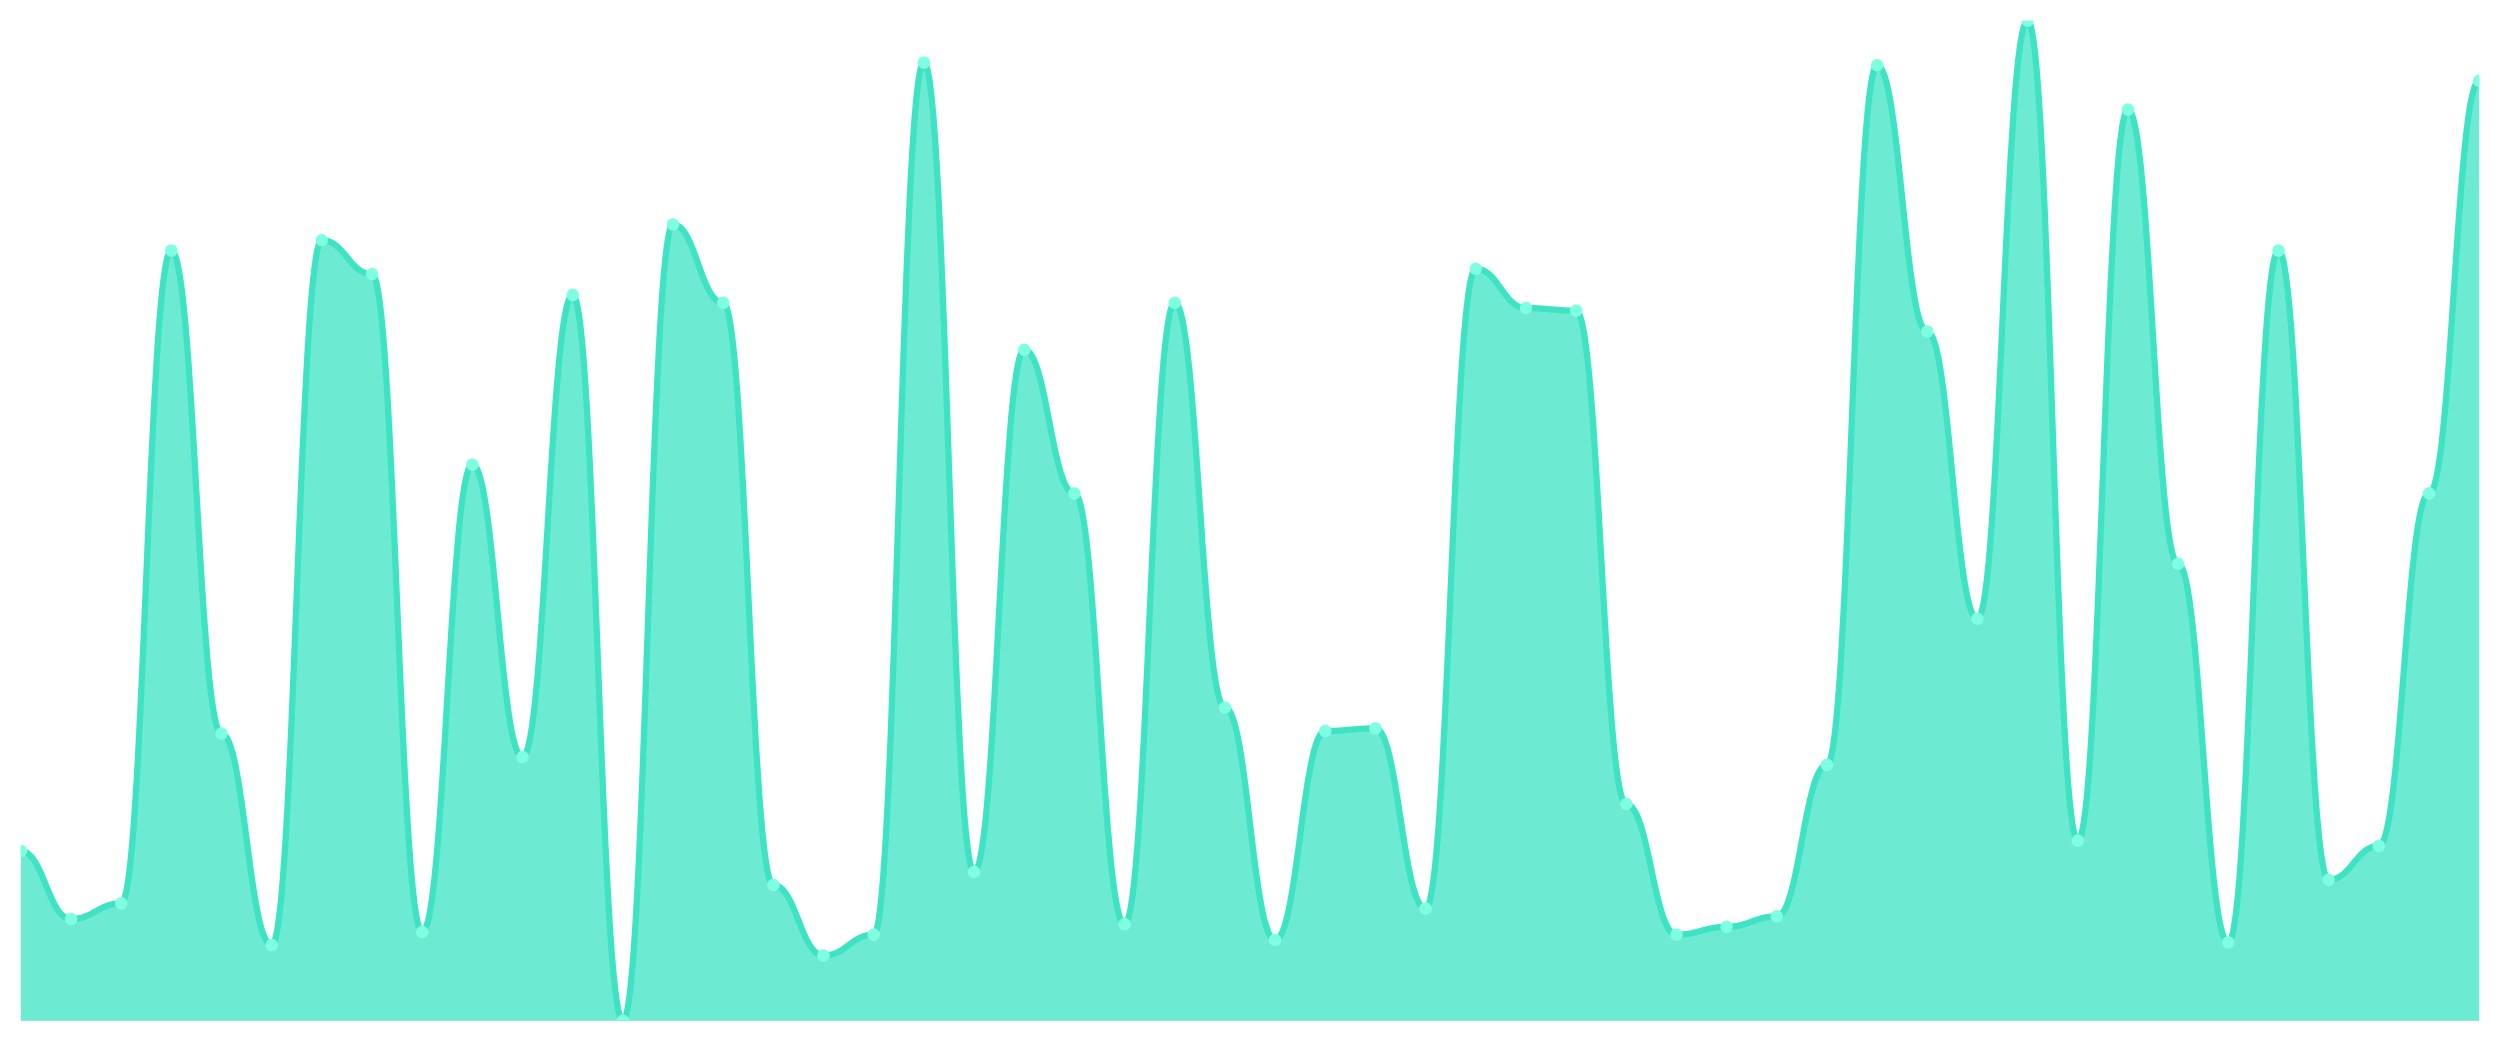
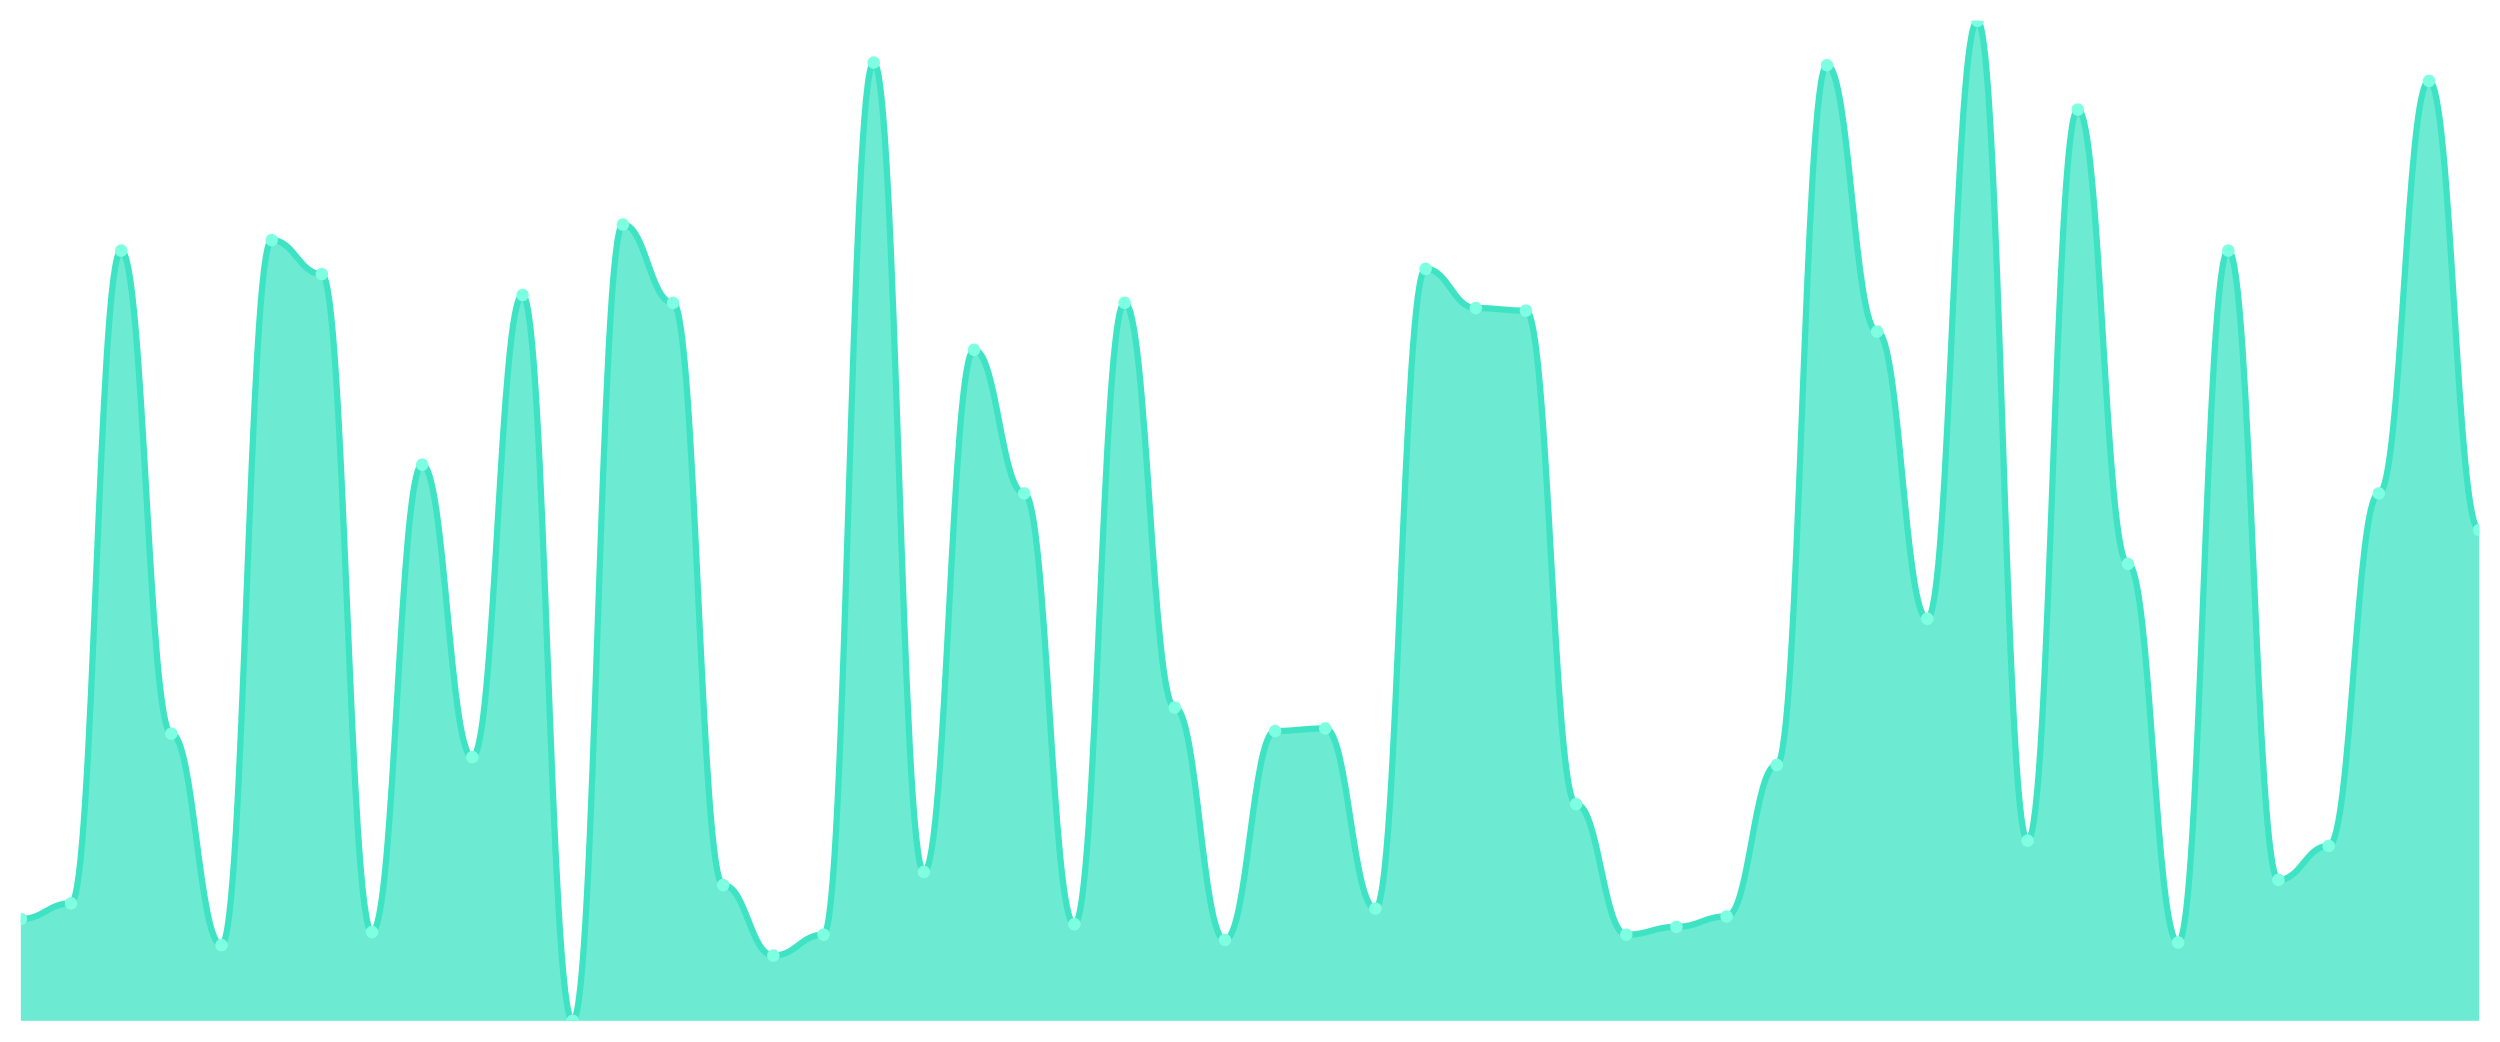
<svg xmlns="http://www.w3.org/2000/svg" viewBox="0 0 1200 500" width="1200" height="500">
  <defs>
    <clipPath id="c">
      <rect x="10" y="10" width="1180" height="480" />
    </clipPath>
  </defs>
  <rect width="1200" height="500" fill="none" />
  <g clip-path="url(#c)">
-     <path d="M 10,490 L 10,408.538 C 20.837,408.538 23.245,441.123 34.082,441.123 C 44.918,441.123 47.327,433.603 58.163,433.603 C 69,433.603 71.408,120.287 82.245,120.287 C 93.082,120.287 95.49,352.141 106.327,352.141 C 117.163,352.141 119.571,453.655 130.408,453.655 C 141.245,453.655 143.653,115.274 154.49,115.274 C 165.327,115.274 167.735,131.567 178.571,131.567 C 189.408,131.567 191.816,447.389 202.653,447.389 C 213.49,447.389 215.898,223.055 226.735,223.055 C 237.571,223.055 239.98,363.42 250.816,363.42 C 261.653,363.42 264.061,141.593 274.898,141.593 C 285.735,141.593 288.143,490 298.98,490 C 309.816,490 312.224,107.755 323.061,107.755 C 333.898,107.755 336.306,145.352 347.143,145.352 C 357.98,145.352 360.388,424.83 371.224,424.83 C 382.061,424.83 384.469,458.668 395.306,458.668 C 406.143,458.668 408.551,448.642 419.388,448.642 C 430.224,448.642 432.633,30.052 443.469,30.052 C 454.306,30.052 456.714,418.564 467.551,418.564 C 478.388,418.564 480.796,167.911 491.633,167.911 C 502.469,167.911 504.878,236.841 515.714,236.841 C 526.551,236.841 528.959,443.629 539.796,443.629 C 550.633,443.629 553.041,145.352 563.878,145.352 C 574.714,145.352 577.122,339.608 587.959,339.608 C 598.796,339.608 601.204,451.149 612.041,451.149 C 622.878,451.149 625.286,350.888 636.122,350.888 C 646.959,350.888 649.367,349.634 660.204,349.634 C 671.041,349.634 673.449,436.11 684.286,436.11 C 695.122,436.11 697.531,129.06 708.367,129.06 C 719.204,129.06 721.612,147.859 732.449,147.859 C 743.286,147.859 745.694,149.112 756.531,149.112 C 767.367,149.112 769.776,385.979 780.612,385.979 C 791.449,385.979 793.857,448.642 804.694,448.642 C 815.531,448.642 817.939,444.883 828.776,444.883 C 839.612,444.883 842.02,439.869 852.857,439.869 C 863.694,439.869 866.102,367.18 876.939,367.18 C 887.776,367.18 890.184,31.305 901.02,31.305 C 911.857,31.305 914.265,159.138 925.102,159.138 C 935.939,159.138 938.347,296.997 949.184,296.997 C 960.02,296.997 962.429,10 973.265,10 C 984.102,10 986.51,403.525 997.347,403.525 C 1008.184,403.525 1010.592,52.611 1021.429,52.611 C 1032.265,52.611 1034.673,270.679 1045.51,270.679 C 1056.347,270.679 1058.755,452.402 1069.592,452.402 C 1080.429,452.402 1082.837,120.287 1093.673,120.287 C 1104.51,120.287 1106.918,422.324 1117.755,422.324 C 1128.592,422.324 1131,406.031 1141.837,406.031 C 1152.673,406.031 1155.082,236.841 1165.918,236.841 C 1176.755,236.841 1179.163,38.825 1190,38.825 L 1190,490 Z" fill="rgba(61,227,195,0.75)" />
-     <path d="M 10,408.538 C 20.837,408.538 23.245,441.123 34.082,441.123 C 44.918,441.123 47.327,433.603 58.163,433.603 C 69,433.603 71.408,120.287 82.245,120.287 C 93.082,120.287 95.49,352.141 106.327,352.141 C 117.163,352.141 119.571,453.655 130.408,453.655 C 141.245,453.655 143.653,115.274 154.49,115.274 C 165.327,115.274 167.735,131.567 178.571,131.567 C 189.408,131.567 191.816,447.389 202.653,447.389 C 213.49,447.389 215.898,223.055 226.735,223.055 C 237.571,223.055 239.98,363.42 250.816,363.42 C 261.653,363.42 264.061,141.593 274.898,141.593 C 285.735,141.593 288.143,490 298.98,490 C 309.816,490 312.224,107.755 323.061,107.755 C 333.898,107.755 336.306,145.352 347.143,145.352 C 357.98,145.352 360.388,424.83 371.224,424.83 C 382.061,424.83 384.469,458.668 395.306,458.668 C 406.143,458.668 408.551,448.642 419.388,448.642 C 430.224,448.642 432.633,30.052 443.469,30.052 C 454.306,30.052 456.714,418.564 467.551,418.564 C 478.388,418.564 480.796,167.911 491.633,167.911 C 502.469,167.911 504.878,236.841 515.714,236.841 C 526.551,236.841 528.959,443.629 539.796,443.629 C 550.633,443.629 553.041,145.352 563.878,145.352 C 574.714,145.352 577.122,339.608 587.959,339.608 C 598.796,339.608 601.204,451.149 612.041,451.149 C 622.878,451.149 625.286,350.888 636.122,350.888 C 646.959,350.888 649.367,349.634 660.204,349.634 C 671.041,349.634 673.449,436.11 684.286,436.11 C 695.122,436.11 697.531,129.06 708.367,129.06 C 719.204,129.06 721.612,147.859 732.449,147.859 C 743.286,147.859 745.694,149.112 756.531,149.112 C 767.367,149.112 769.776,385.979 780.612,385.979 C 791.449,385.979 793.857,448.642 804.694,448.642 C 815.531,448.642 817.939,444.883 828.776,444.883 C 839.612,444.883 842.02,439.869 852.857,439.869 C 863.694,439.869 866.102,367.18 876.939,367.18 C 887.776,367.18 890.184,31.305 901.02,31.305 C 911.857,31.305 914.265,159.138 925.102,159.138 C 935.939,159.138 938.347,296.997 949.184,296.997 C 960.02,296.997 962.429,10 973.265,10 C 984.102,10 986.51,403.525 997.347,403.525 C 1008.184,403.525 1010.592,52.611 1021.429,52.611 C 1032.265,52.611 1034.673,270.679 1045.51,270.679 C 1056.347,270.679 1058.755,452.402 1069.592,452.402 C 1080.429,452.402 1082.837,120.287 1093.673,120.287 C 1104.51,120.287 1106.918,422.324 1117.755,422.324 C 1128.592,422.324 1131,406.031 1141.837,406.031 C 1152.673,406.031 1155.082,236.841 1165.918,236.841 C 1176.755,236.841 1179.163,38.825 1190,38.825" fill="none" stroke="#3de3c3" stroke-width="3" stroke-linecap="round" stroke-linejoin="round" />
-     <circle cx="10" cy="408.538" r="3" fill="#7fffe1" />
-     <circle cx="34.082" cy="441.123" r="3" fill="#7fffe1" />
-     <circle cx="58.163" cy="433.603" r="3" fill="#7fffe1" />
-     <circle cx="82.245" cy="120.287" r="3" fill="#7fffe1" />
-     <circle cx="106.327" cy="352.141" r="3" fill="#7fffe1" />
-     <circle cx="130.408" cy="453.655" r="3" fill="#7fffe1" />
-     <circle cx="154.49" cy="115.274" r="3" fill="#7fffe1" />
-     <circle cx="178.571" cy="131.567" r="3" fill="#7fffe1" />
-     <circle cx="202.653" cy="447.389" r="3" fill="#7fffe1" />
-     <circle cx="226.735" cy="223.055" r="3" fill="#7fffe1" />
-     <circle cx="250.816" cy="363.42" r="3" fill="#7fffe1" />
-     <circle cx="274.898" cy="141.593" r="3" fill="#7fffe1" />
-     <circle cx="298.98" cy="490" r="3" fill="#7fffe1" />
-     <circle cx="323.061" cy="107.755" r="3" fill="#7fffe1" />
-     <circle cx="347.143" cy="145.352" r="3" fill="#7fffe1" />
-     <circle cx="371.224" cy="424.83" r="3" fill="#7fffe1" />
-     <circle cx="395.306" cy="458.668" r="3" fill="#7fffe1" />
-     <circle cx="419.388" cy="448.642" r="3" fill="#7fffe1" />
-     <circle cx="443.469" cy="30.052" r="3" fill="#7fffe1" />
-     <circle cx="467.551" cy="418.564" r="3" fill="#7fffe1" />
-     <circle cx="491.633" cy="167.911" r="3" fill="#7fffe1" />
-     <circle cx="515.714" cy="236.841" r="3" fill="#7fffe1" />
-     <circle cx="539.796" cy="443.629" r="3" fill="#7fffe1" />
-     <circle cx="563.878" cy="145.352" r="3" fill="#7fffe1" />
-     <circle cx="587.959" cy="339.608" r="3" fill="#7fffe1" />
-     <circle cx="612.041" cy="451.149" r="3" fill="#7fffe1" />
-     <circle cx="636.122" cy="350.888" r="3" fill="#7fffe1" />
-     <circle cx="660.204" cy="349.634" r="3" fill="#7fffe1" />
-     <circle cx="684.286" cy="436.11" r="3" fill="#7fffe1" />
-     <circle cx="708.367" cy="129.06" r="3" fill="#7fffe1" />
-     <circle cx="732.449" cy="147.859" r="3" fill="#7fffe1" />
-     <circle cx="756.531" cy="149.112" r="3" fill="#7fffe1" />
-     <circle cx="780.612" cy="385.979" r="3" fill="#7fffe1" />
-     <circle cx="804.694" cy="448.642" r="3" fill="#7fffe1" />
-     <circle cx="828.776" cy="444.883" r="3" fill="#7fffe1" />
-     <circle cx="852.857" cy="439.869" r="3" fill="#7fffe1" />
-     <circle cx="876.939" cy="367.18" r="3" fill="#7fffe1" />
-     <circle cx="901.02" cy="31.305" r="3" fill="#7fffe1" />
-     <circle cx="925.102" cy="159.138" r="3" fill="#7fffe1" />
-     <circle cx="949.184" cy="296.997" r="3" fill="#7fffe1" />
-     <circle cx="973.265" cy="10" r="3" fill="#7fffe1" />
-     <circle cx="997.347" cy="403.525" r="3" fill="#7fffe1" />
-     <circle cx="1021.429" cy="52.611" r="3" fill="#7fffe1" />
-     <circle cx="1045.51" cy="270.679" r="3" fill="#7fffe1" />
-     <circle cx="1069.592" cy="452.402" r="3" fill="#7fffe1" />
-     <circle cx="1093.673" cy="120.287" r="3" fill="#7fffe1" />
-     <circle cx="1117.755" cy="422.324" r="3" fill="#7fffe1" />
-     <circle cx="1141.837" cy="406.031" r="3" fill="#7fffe1" />
-     <circle cx="1165.918" cy="236.841" r="3" fill="#7fffe1" />
-     <circle cx="1190" cy="38.825" r="3" fill="#7fffe1" />
+     <path d="M 10,490 L 10,441.123 C 20.837,441.123 23.245,433.603 34.082,433.603 C 44.918,433.603 47.327,120.287 58.163,120.287 C 69,120.287 71.408,352.141 82.245,352.141 C 93.082,352.141 95.49,453.655 106.327,453.655 C 117.163,453.655 119.571,115.274 130.408,115.274 C 141.245,115.274 143.653,131.567 154.49,131.567 C 165.327,131.567 167.735,447.389 178.571,447.389 C 189.408,447.389 191.816,223.055 202.653,223.055 C 213.49,223.055 215.898,363.42 226.735,363.42 C 237.571,363.42 239.98,141.593 250.816,141.593 C 261.653,141.593 264.061,490 274.898,490 C 285.735,490 288.143,107.755 298.98,107.755 C 309.816,107.755 312.224,145.352 323.061,145.352 C 333.898,145.352 336.306,424.83 347.143,424.83 C 357.98,424.83 360.388,458.668 371.224,458.668 C 382.061,458.668 384.469,448.642 395.306,448.642 C 406.143,448.642 408.551,30.052 419.388,30.052 C 430.224,30.052 432.633,418.564 443.469,418.564 C 454.306,418.564 456.714,167.911 467.551,167.911 C 478.388,167.911 480.796,236.841 491.633,236.841 C 502.469,236.841 504.878,443.629 515.714,443.629 C 526.551,443.629 528.959,145.352 539.796,145.352 C 550.633,145.352 553.041,339.608 563.878,339.608 C 574.714,339.608 577.122,451.149 587.959,451.149 C 598.796,451.149 601.204,350.888 612.041,350.888 C 622.878,350.888 625.286,349.634 636.122,349.634 C 646.959,349.634 649.367,436.11 660.204,436.11 C 671.041,436.11 673.449,129.06 684.286,129.06 C 695.122,129.06 697.531,147.859 708.367,147.859 C 719.204,147.859 721.612,149.112 732.449,149.112 C 743.286,149.112 745.694,385.979 756.531,385.979 C 767.367,385.979 769.776,448.642 780.612,448.642 C 791.449,448.642 793.857,444.883 804.694,444.883 C 815.531,444.883 817.939,439.869 828.776,439.869 C 839.612,439.869 842.02,367.18 852.857,367.18 C 863.694,367.18 866.102,31.305 876.939,31.305 C 887.776,31.305 890.184,159.138 901.02,159.138 C 911.857,159.138 914.265,296.997 925.102,296.997 C 935.939,296.997 938.347,10 949.184,10 C 960.02,10 962.429,403.525 973.265,403.525 C 984.102,403.525 986.51,52.611 997.347,52.611 C 1008.184,52.611 1010.592,270.679 1021.429,270.679 C 1032.265,270.679 1034.673,452.402 1045.51,452.402 C 1056.347,452.402 1058.755,120.287 1069.592,120.287 C 1080.429,120.287 1082.837,422.324 1093.673,422.324 C 1104.51,422.324 1106.918,406.031 1117.755,406.031 C 1128.592,406.031 1131,236.841 1141.837,236.841 C 1152.673,236.841 1155.082,38.825 1165.918,38.825 C 1176.755,38.825 1179.163,254.386 1190,254.386 L 1190,490 Z" fill="rgba(61,227,195,0.75)" />
+     <path d="M 10,441.123 C 20.837,441.123 23.245,433.603 34.082,433.603 C 44.918,433.603 47.327,120.287 58.163,120.287 C 69,120.287 71.408,352.141 82.245,352.141 C 93.082,352.141 95.49,453.655 106.327,453.655 C 117.163,453.655 119.571,115.274 130.408,115.274 C 141.245,115.274 143.653,131.567 154.49,131.567 C 165.327,131.567 167.735,447.389 178.571,447.389 C 189.408,447.389 191.816,223.055 202.653,223.055 C 213.49,223.055 215.898,363.42 226.735,363.42 C 237.571,363.42 239.98,141.593 250.816,141.593 C 261.653,141.593 264.061,490 274.898,490 C 285.735,490 288.143,107.755 298.98,107.755 C 309.816,107.755 312.224,145.352 323.061,145.352 C 333.898,145.352 336.306,424.83 347.143,424.83 C 357.98,424.83 360.388,458.668 371.224,458.668 C 382.061,458.668 384.469,448.642 395.306,448.642 C 406.143,448.642 408.551,30.052 419.388,30.052 C 430.224,30.052 432.633,418.564 443.469,418.564 C 454.306,418.564 456.714,167.911 467.551,167.911 C 478.388,167.911 480.796,236.841 491.633,236.841 C 502.469,236.841 504.878,443.629 515.714,443.629 C 526.551,443.629 528.959,145.352 539.796,145.352 C 550.633,145.352 553.041,339.608 563.878,339.608 C 574.714,339.608 577.122,451.149 587.959,451.149 C 598.796,451.149 601.204,350.888 612.041,350.888 C 622.878,350.888 625.286,349.634 636.122,349.634 C 646.959,349.634 649.367,436.11 660.204,436.11 C 671.041,436.11 673.449,129.06 684.286,129.06 C 695.122,129.06 697.531,147.859 708.367,147.859 C 719.204,147.859 721.612,149.112 732.449,149.112 C 743.286,149.112 745.694,385.979 756.531,385.979 C 767.367,385.979 769.776,448.642 780.612,448.642 C 791.449,448.642 793.857,444.883 804.694,444.883 C 815.531,444.883 817.939,439.869 828.776,439.869 C 839.612,439.869 842.02,367.18 852.857,367.18 C 863.694,367.18 866.102,31.305 876.939,31.305 C 887.776,31.305 890.184,159.138 901.02,159.138 C 911.857,159.138 914.265,296.997 925.102,296.997 C 935.939,296.997 938.347,10 949.184,10 C 960.02,10 962.429,403.525 973.265,403.525 C 984.102,403.525 986.51,52.611 997.347,52.611 C 1008.184,52.611 1010.592,270.679 1021.429,270.679 C 1032.265,270.679 1034.673,452.402 1045.51,452.402 C 1056.347,452.402 1058.755,120.287 1069.592,120.287 C 1080.429,120.287 1082.837,422.324 1093.673,422.324 C 1104.51,422.324 1106.918,406.031 1117.755,406.031 C 1128.592,406.031 1131,236.841 1141.837,236.841 C 1152.673,236.841 1155.082,38.825 1165.918,38.825 C 1176.755,38.825 1179.163,254.386 1190,254.386" fill="none" stroke="#3de3c3" stroke-width="3" stroke-linecap="round" stroke-linejoin="round" />
+     <circle cx="10" cy="441.123" r="3" fill="#7fffe1" />
+     <circle cx="34.082" cy="433.603" r="3" fill="#7fffe1" />
+     <circle cx="58.163" cy="120.287" r="3" fill="#7fffe1" />
+     <circle cx="82.245" cy="352.141" r="3" fill="#7fffe1" />
+     <circle cx="106.327" cy="453.655" r="3" fill="#7fffe1" />
+     <circle cx="130.408" cy="115.274" r="3" fill="#7fffe1" />
+     <circle cx="154.49" cy="131.567" r="3" fill="#7fffe1" />
+     <circle cx="178.571" cy="447.389" r="3" fill="#7fffe1" />
+     <circle cx="202.653" cy="223.055" r="3" fill="#7fffe1" />
+     <circle cx="226.735" cy="363.42" r="3" fill="#7fffe1" />
+     <circle cx="250.816" cy="141.593" r="3" fill="#7fffe1" />
+     <circle cx="274.898" cy="490" r="3" fill="#7fffe1" />
+     <circle cx="298.98" cy="107.755" r="3" fill="#7fffe1" />
+     <circle cx="323.061" cy="145.352" r="3" fill="#7fffe1" />
+     <circle cx="347.143" cy="424.83" r="3" fill="#7fffe1" />
+     <circle cx="371.224" cy="458.668" r="3" fill="#7fffe1" />
+     <circle cx="395.306" cy="448.642" r="3" fill="#7fffe1" />
+     <circle cx="419.388" cy="30.052" r="3" fill="#7fffe1" />
+     <circle cx="443.469" cy="418.564" r="3" fill="#7fffe1" />
+     <circle cx="467.551" cy="167.911" r="3" fill="#7fffe1" />
+     <circle cx="491.633" cy="236.841" r="3" fill="#7fffe1" />
+     <circle cx="515.714" cy="443.629" r="3" fill="#7fffe1" />
+     <circle cx="539.796" cy="145.352" r="3" fill="#7fffe1" />
+     <circle cx="563.878" cy="339.608" r="3" fill="#7fffe1" />
+     <circle cx="587.959" cy="451.149" r="3" fill="#7fffe1" />
+     <circle cx="612.041" cy="350.888" r="3" fill="#7fffe1" />
+     <circle cx="636.122" cy="349.634" r="3" fill="#7fffe1" />
+     <circle cx="660.204" cy="436.11" r="3" fill="#7fffe1" />
+     <circle cx="684.286" cy="129.06" r="3" fill="#7fffe1" />
+     <circle cx="708.367" cy="147.859" r="3" fill="#7fffe1" />
+     <circle cx="732.449" cy="149.112" r="3" fill="#7fffe1" />
+     <circle cx="756.531" cy="385.979" r="3" fill="#7fffe1" />
+     <circle cx="780.612" cy="448.642" r="3" fill="#7fffe1" />
+     <circle cx="804.694" cy="444.883" r="3" fill="#7fffe1" />
+     <circle cx="828.776" cy="439.869" r="3" fill="#7fffe1" />
+     <circle cx="852.857" cy="367.18" r="3" fill="#7fffe1" />
+     <circle cx="876.939" cy="31.305" r="3" fill="#7fffe1" />
+     <circle cx="901.02" cy="159.138" r="3" fill="#7fffe1" />
+     <circle cx="925.102" cy="296.997" r="3" fill="#7fffe1" />
+     <circle cx="949.184" cy="10" r="3" fill="#7fffe1" />
+     <circle cx="973.265" cy="403.525" r="3" fill="#7fffe1" />
+     <circle cx="997.347" cy="52.611" r="3" fill="#7fffe1" />
+     <circle cx="1021.429" cy="270.679" r="3" fill="#7fffe1" />
+     <circle cx="1045.51" cy="452.402" r="3" fill="#7fffe1" />
+     <circle cx="1069.592" cy="120.287" r="3" fill="#7fffe1" />
+     <circle cx="1093.673" cy="422.324" r="3" fill="#7fffe1" />
+     <circle cx="1117.755" cy="406.031" r="3" fill="#7fffe1" />
+     <circle cx="1141.837" cy="236.841" r="3" fill="#7fffe1" />
+     <circle cx="1165.918" cy="38.825" r="3" fill="#7fffe1" />
+     <circle cx="1190" cy="254.386" r="3" fill="#7fffe1" />
  </g>
</svg>
